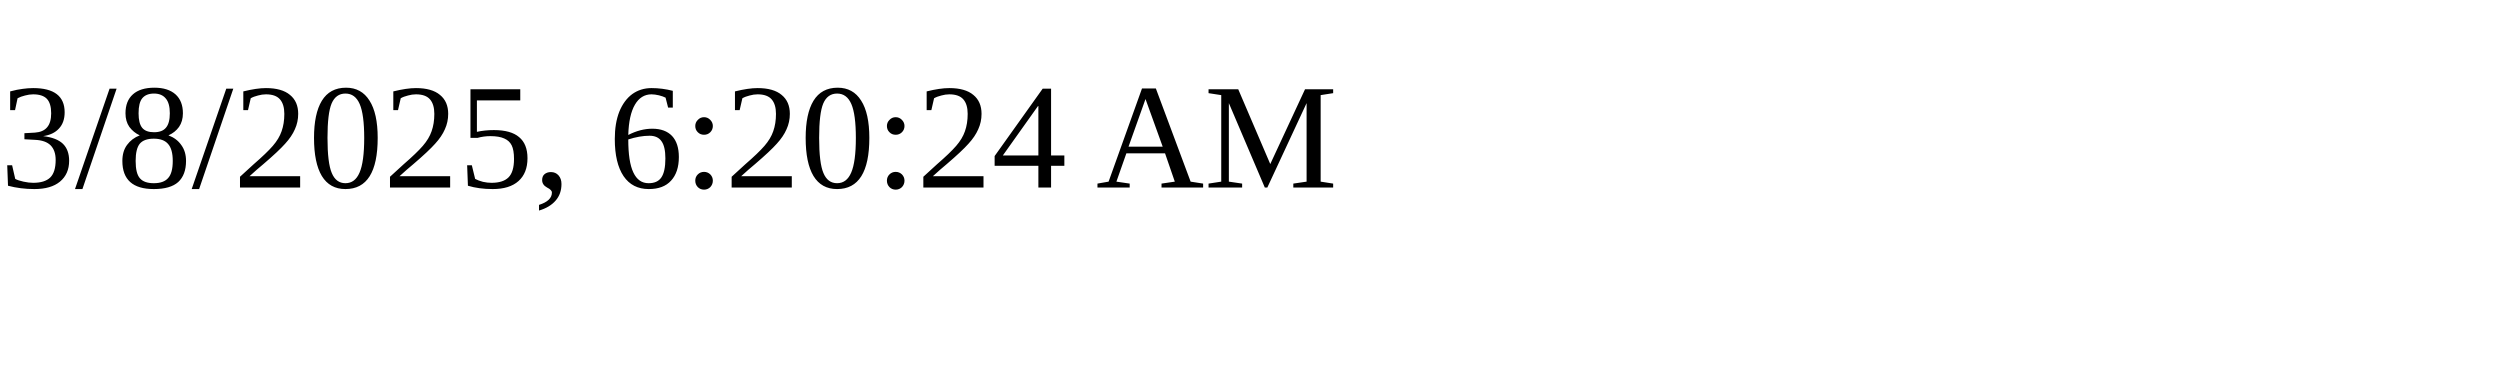
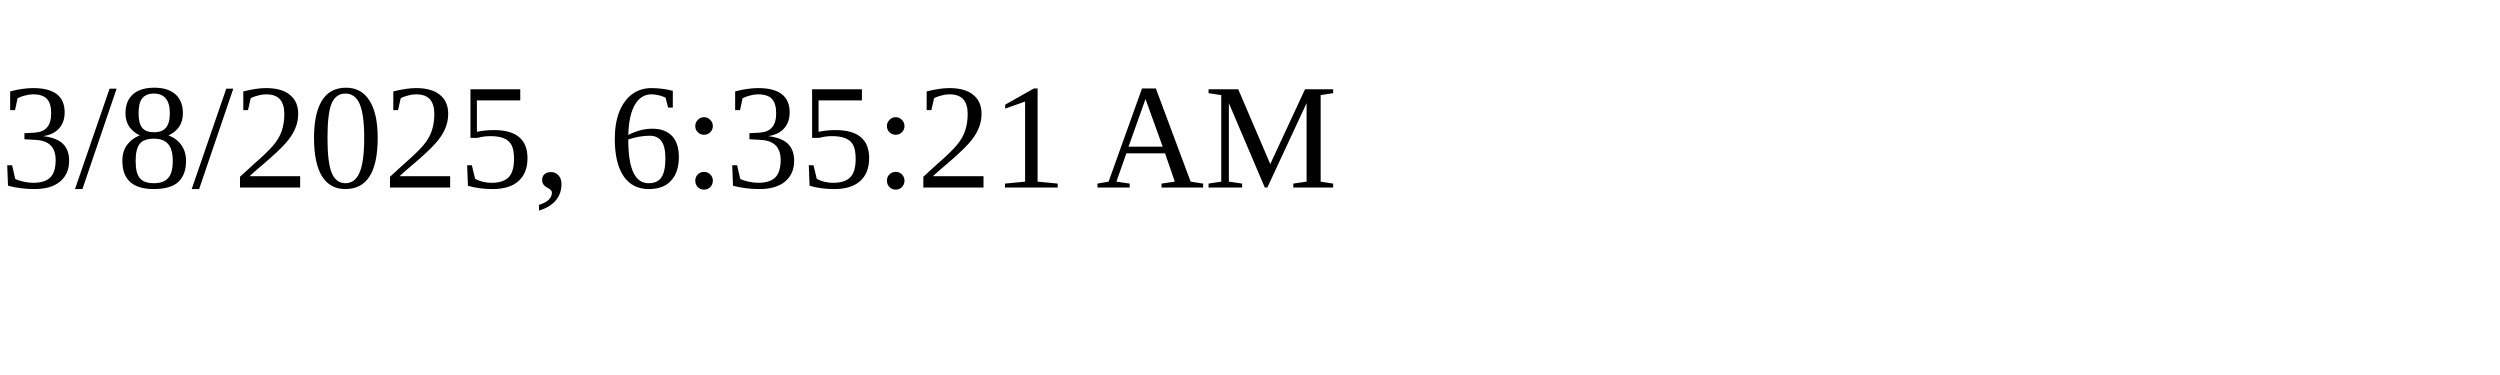
<svg xmlns="http://www.w3.org/2000/svg" height="30" width="200">
-   <text x="0" y="15">3/8/2025, 6:20:24 AM</text>
+   <text x="0" y="15">3/8/2025, 6:35:21 AM</text>
</svg>
